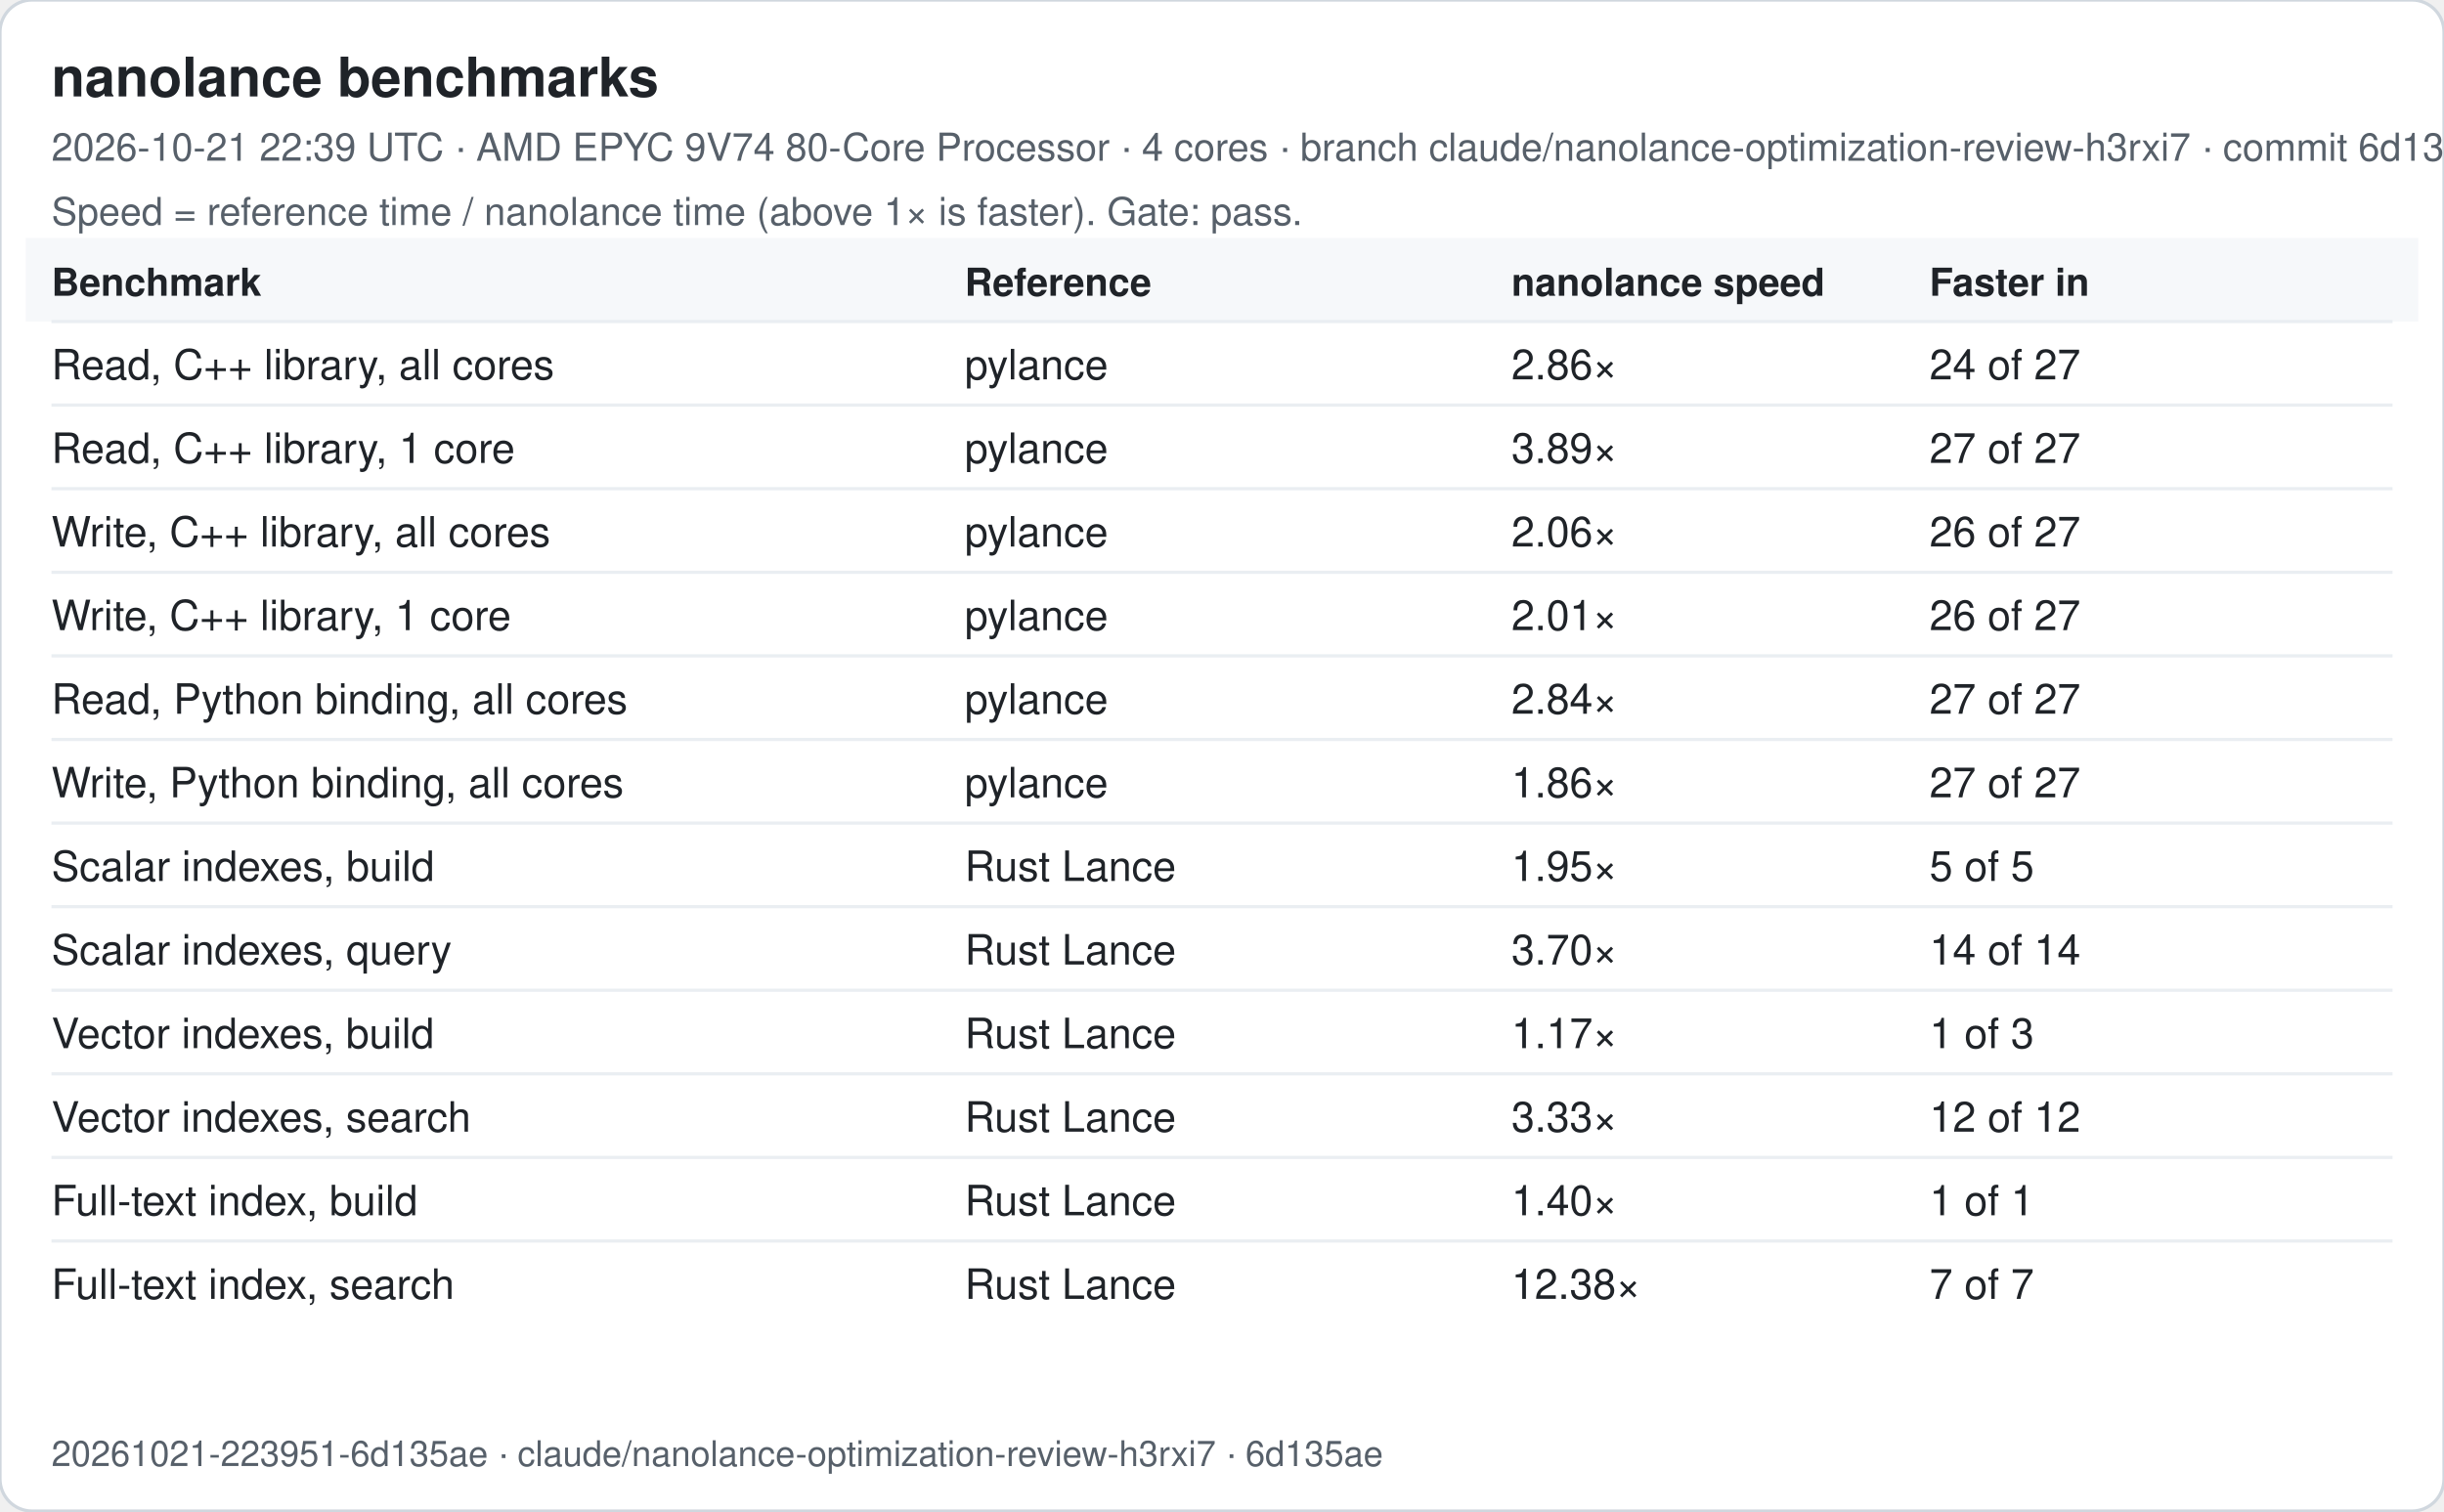
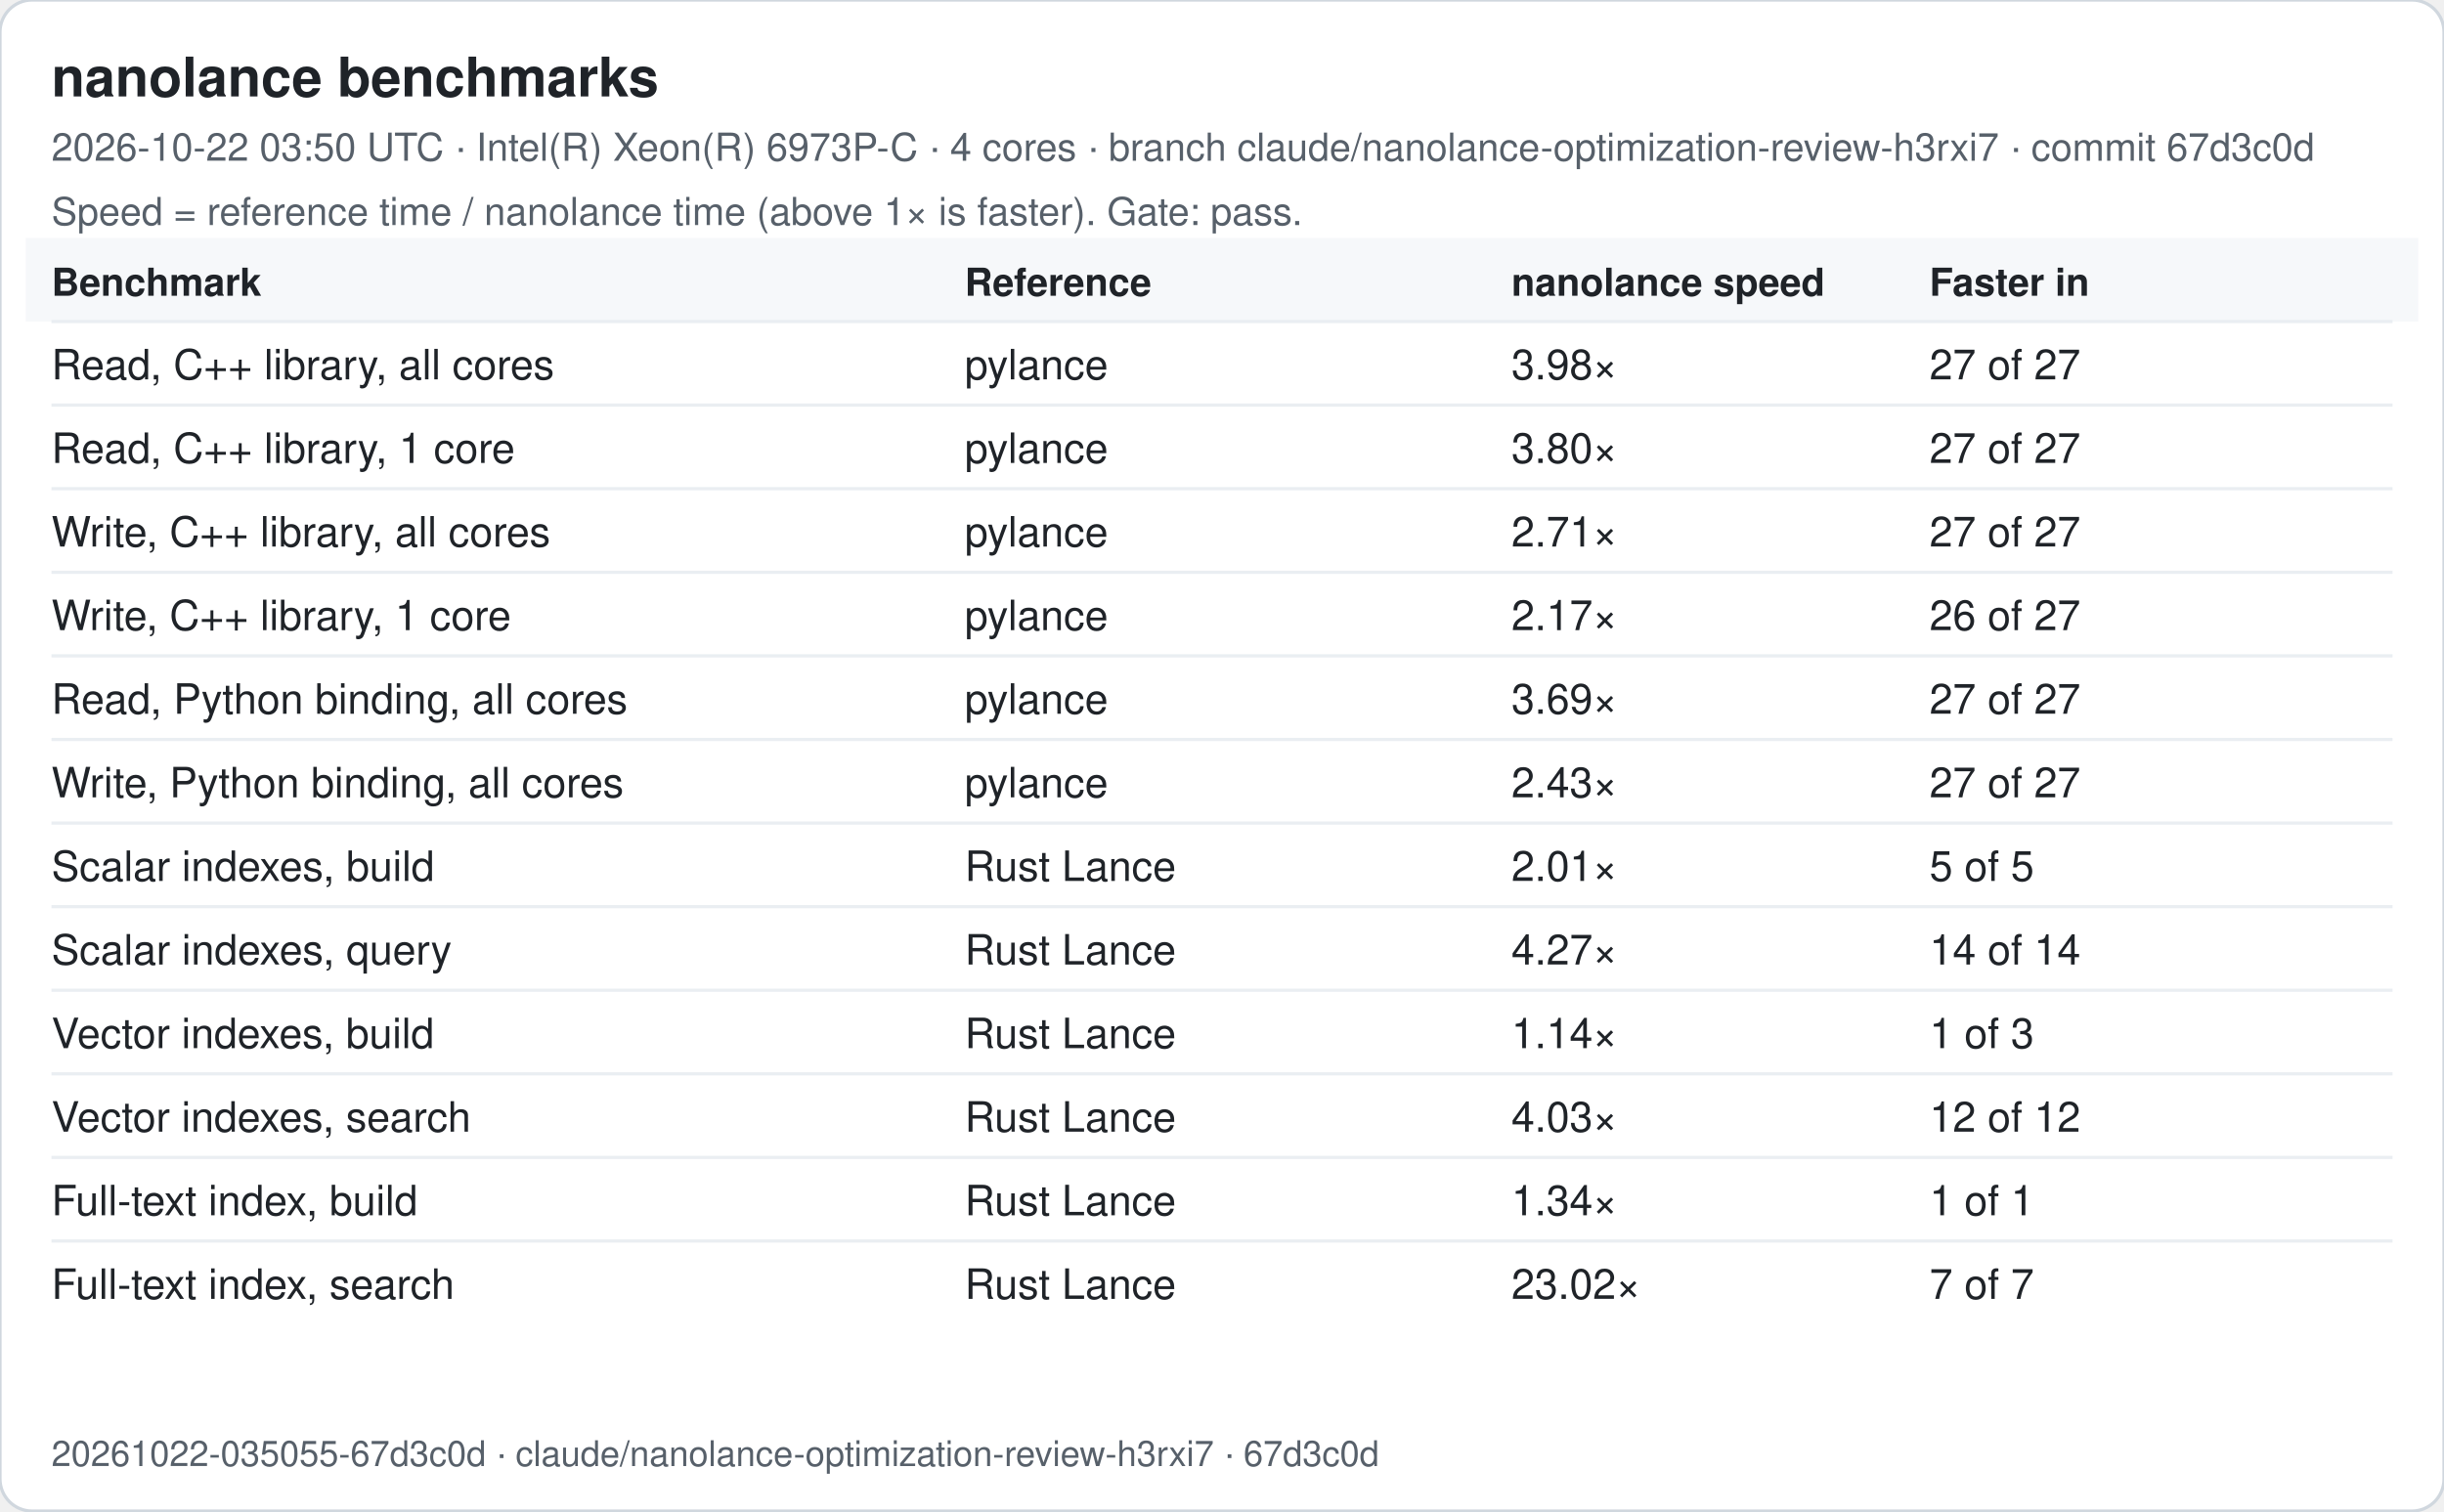
<svg xmlns="http://www.w3.org/2000/svg" width="760" height="470" viewBox="0 0 760 470" font-family="-apple-system, Segoe UI, Helvetica, Arial, sans-serif">
  <rect width="760" height="470" rx="10" fill="#ffffff" stroke="#d0d7de" />
  <text x="16" y="30" font-size="17" font-weight="600" fill="#1f2328">nanolance benchmarks</text>
-   <text x="16" y="50" font-size="12" fill="#57606a">2026-10-21 22:39 UTC · AMD EPYC 9V74 80-Core Processor · 4 cores · branch claude/nanolance-optimization-review-h3rxi7 · commit 6d135ae</text>
+   <text x="16" y="50" font-size="12" fill="#57606a">2026-10-22 03:50 UTC · Intel(R) Xeon(R) 6973P-C · 4 cores · branch claude/nanolance-optimization-review-h3rxi7 · commit 67d3c0d</text>
  <text x="16" y="70" font-size="12" fill="#57606a">Speed = reference time / nanolance time (above 1× is faster). Gate: pass.</text>
  <rect x="8" y="74" width="744" height="26" fill="#f6f8fa" />
  <text x="16" y="92" font-size="12" font-weight="600" fill="#1f2328">Benchmark</text>
  <text x="300" y="92" font-size="12" font-weight="600" fill="#1f2328">Reference</text>
  <text x="470" y="92" font-size="12" font-weight="600" fill="#1f2328">nanolance speed</text>
  <text x="600" y="92" font-size="12" font-weight="600" fill="#1f2328">Faster in</text>
  <line x1="16" x2="744" y1="100" y2="100" stroke="#eaeef2" />
  <text x="16" y="118" font-size="13" fill="#1f2328">Read, C++ library, all cores</text>
  <text x="300" y="118" font-size="13" fill="#1f2328">pylance</text>
-   <text x="470" y="118" font-size="13" fill="#1f2328">2.86×</text>
-   <text x="600" y="118" font-size="13" fill="#1f2328">24 of 27</text>
+   <text x="470" y="118" font-size="13" fill="#1f2328">3.98×</text>
+   <text x="600" y="118" font-size="13" fill="#1f2328">27 of 27</text>
  <line x1="16" x2="744" y1="126" y2="126" stroke="#eaeef2" />
  <text x="16" y="144" font-size="13" fill="#1f2328">Read, C++ library, 1 core</text>
  <text x="300" y="144" font-size="13" fill="#1f2328">pylance</text>
-   <text x="470" y="144" font-size="13" fill="#1f2328">3.89×</text>
+   <text x="470" y="144" font-size="13" fill="#1f2328">3.80×</text>
  <text x="600" y="144" font-size="13" fill="#1f2328">27 of 27</text>
  <line x1="16" x2="744" y1="152" y2="152" stroke="#eaeef2" />
  <text x="16" y="170" font-size="13" fill="#1f2328">Write, C++ library, all cores</text>
  <text x="300" y="170" font-size="13" fill="#1f2328">pylance</text>
-   <text x="470" y="170" font-size="13" fill="#1f2328">2.06×</text>
-   <text x="600" y="170" font-size="13" fill="#1f2328">26 of 27</text>
+   <text x="470" y="170" font-size="13" fill="#1f2328">2.71×</text>
+   <text x="600" y="170" font-size="13" fill="#1f2328">27 of 27</text>
  <line x1="16" x2="744" y1="178" y2="178" stroke="#eaeef2" />
  <text x="16" y="196" font-size="13" fill="#1f2328">Write, C++ library, 1 core</text>
  <text x="300" y="196" font-size="13" fill="#1f2328">pylance</text>
-   <text x="470" y="196" font-size="13" fill="#1f2328">2.01×</text>
+   <text x="470" y="196" font-size="13" fill="#1f2328">2.17×</text>
  <text x="600" y="196" font-size="13" fill="#1f2328">26 of 27</text>
  <line x1="16" x2="744" y1="204" y2="204" stroke="#eaeef2" />
  <text x="16" y="222" font-size="13" fill="#1f2328">Read, Python binding, all cores</text>
  <text x="300" y="222" font-size="13" fill="#1f2328">pylance</text>
-   <text x="470" y="222" font-size="13" fill="#1f2328">2.84×</text>
+   <text x="470" y="222" font-size="13" fill="#1f2328">3.69×</text>
  <text x="600" y="222" font-size="13" fill="#1f2328">27 of 27</text>
  <line x1="16" x2="744" y1="230" y2="230" stroke="#eaeef2" />
  <text x="16" y="248" font-size="13" fill="#1f2328">Write, Python binding, all cores</text>
  <text x="300" y="248" font-size="13" fill="#1f2328">pylance</text>
-   <text x="470" y="248" font-size="13" fill="#1f2328">1.86×</text>
+   <text x="470" y="248" font-size="13" fill="#1f2328">2.43×</text>
  <text x="600" y="248" font-size="13" fill="#1f2328">27 of 27</text>
  <line x1="16" x2="744" y1="256" y2="256" stroke="#eaeef2" />
  <text x="16" y="274" font-size="13" fill="#1f2328">Scalar indexes, build</text>
  <text x="300" y="274" font-size="13" fill="#1f2328">Rust Lance</text>
-   <text x="470" y="274" font-size="13" fill="#1f2328">1.95×</text>
+   <text x="470" y="274" font-size="13" fill="#1f2328">2.01×</text>
  <text x="600" y="274" font-size="13" fill="#1f2328">5 of 5</text>
  <line x1="16" x2="744" y1="282" y2="282" stroke="#eaeef2" />
  <text x="16" y="300" font-size="13" fill="#1f2328">Scalar indexes, query</text>
  <text x="300" y="300" font-size="13" fill="#1f2328">Rust Lance</text>
-   <text x="470" y="300" font-size="13" fill="#1f2328">3.70×</text>
+   <text x="470" y="300" font-size="13" fill="#1f2328">4.27×</text>
  <text x="600" y="300" font-size="13" fill="#1f2328">14 of 14</text>
  <line x1="16" x2="744" y1="308" y2="308" stroke="#eaeef2" />
  <text x="16" y="326" font-size="13" fill="#1f2328">Vector indexes, build</text>
  <text x="300" y="326" font-size="13" fill="#1f2328">Rust Lance</text>
-   <text x="470" y="326" font-size="13" fill="#1f2328">1.17×</text>
+   <text x="470" y="326" font-size="13" fill="#1f2328">1.14×</text>
  <text x="600" y="326" font-size="13" fill="#1f2328">1 of 3</text>
  <line x1="16" x2="744" y1="334" y2="334" stroke="#eaeef2" />
  <text x="16" y="352" font-size="13" fill="#1f2328">Vector indexes, search</text>
  <text x="300" y="352" font-size="13" fill="#1f2328">Rust Lance</text>
-   <text x="470" y="352" font-size="13" fill="#1f2328">3.33×</text>
+   <text x="470" y="352" font-size="13" fill="#1f2328">4.03×</text>
  <text x="600" y="352" font-size="13" fill="#1f2328">12 of 12</text>
  <line x1="16" x2="744" y1="360" y2="360" stroke="#eaeef2" />
  <text x="16" y="378" font-size="13" fill="#1f2328">Full-text index, build</text>
  <text x="300" y="378" font-size="13" fill="#1f2328">Rust Lance</text>
-   <text x="470" y="378" font-size="13" fill="#1f2328">1.40×</text>
+   <text x="470" y="378" font-size="13" fill="#1f2328">1.34×</text>
  <text x="600" y="378" font-size="13" fill="#1f2328">1 of 1</text>
  <line x1="16" x2="744" y1="386" y2="386" stroke="#eaeef2" />
  <text x="16" y="404" font-size="13" fill="#1f2328">Full-text index, search</text>
  <text x="300" y="404" font-size="13" fill="#1f2328">Rust Lance</text>
-   <text x="470" y="404" font-size="13" fill="#1f2328">12.38×</text>
+   <text x="470" y="404" font-size="13" fill="#1f2328">23.02×</text>
  <text x="600" y="404" font-size="13" fill="#1f2328">7 of 7</text>
-   <text x="16" y="456" font-size="11" fill="#57606a">20261021-223951-6d135ae · claude/nanolance-optimization-review-h3rxi7 · 6d135ae</text>
+   <text x="16" y="456" font-size="11" fill="#57606a">20261022-035055-67d3c0d · claude/nanolance-optimization-review-h3rxi7 · 67d3c0d</text>
</svg>
